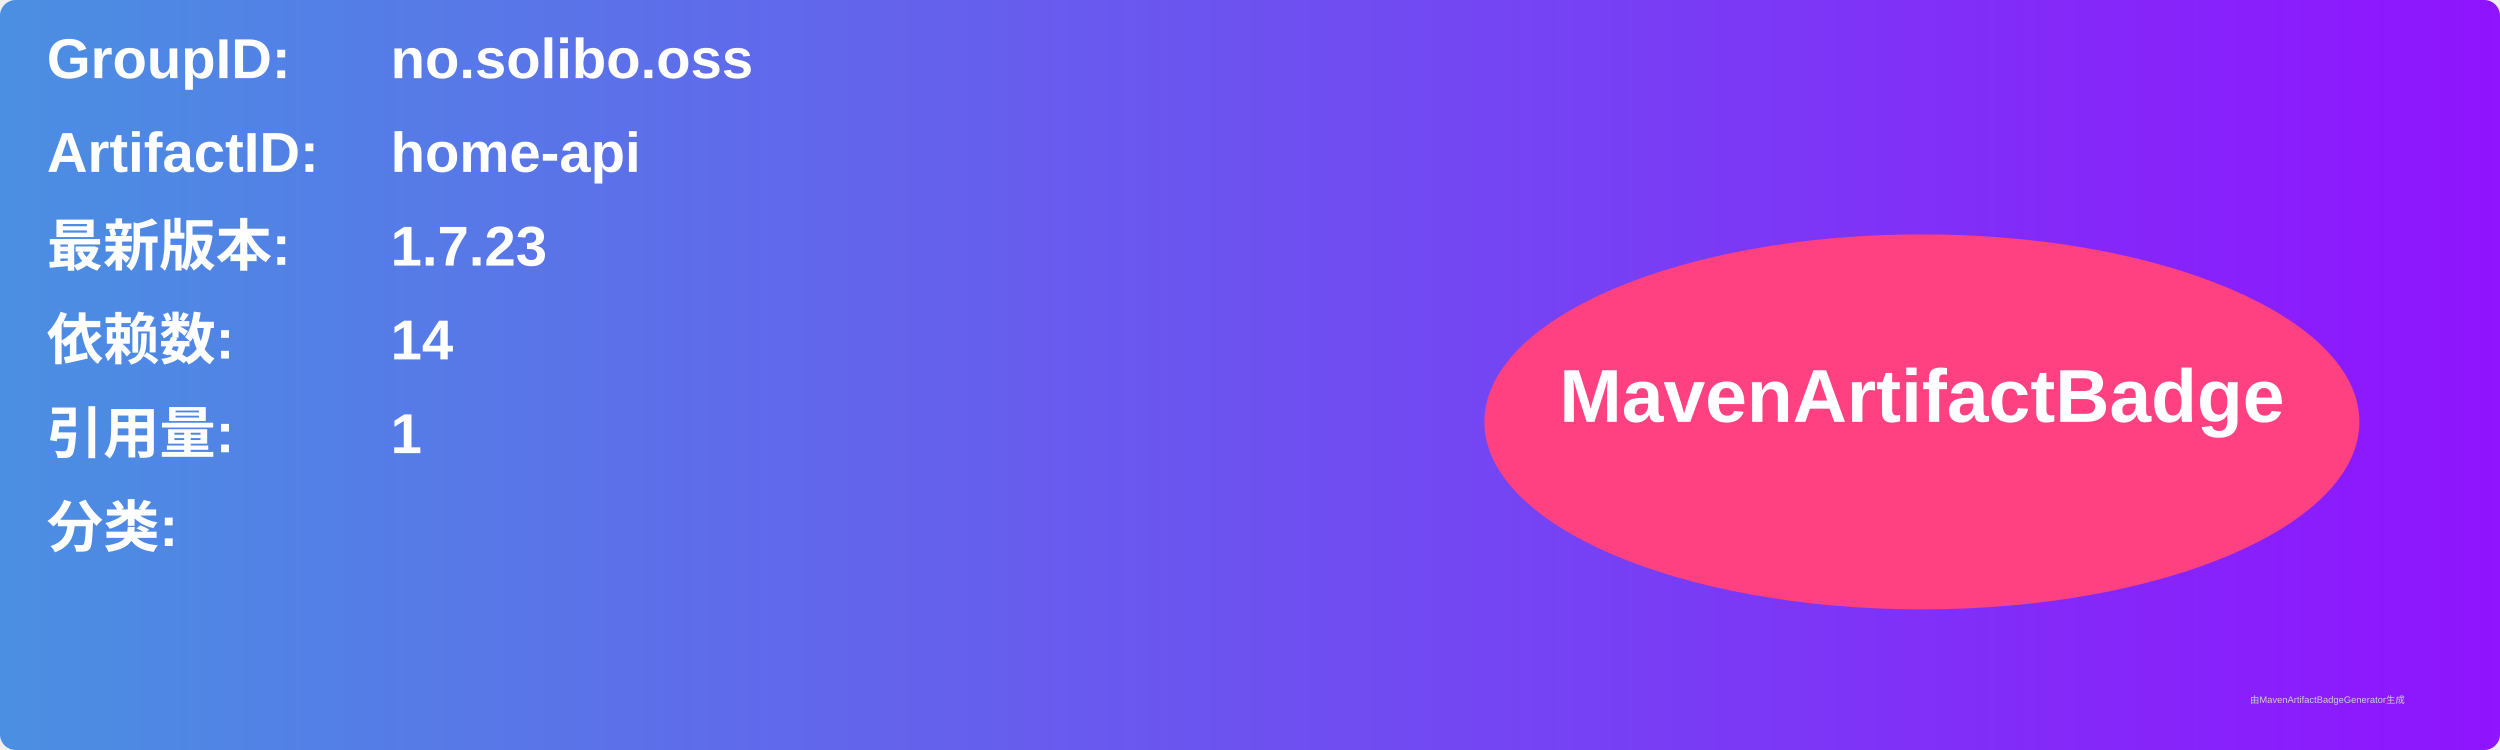
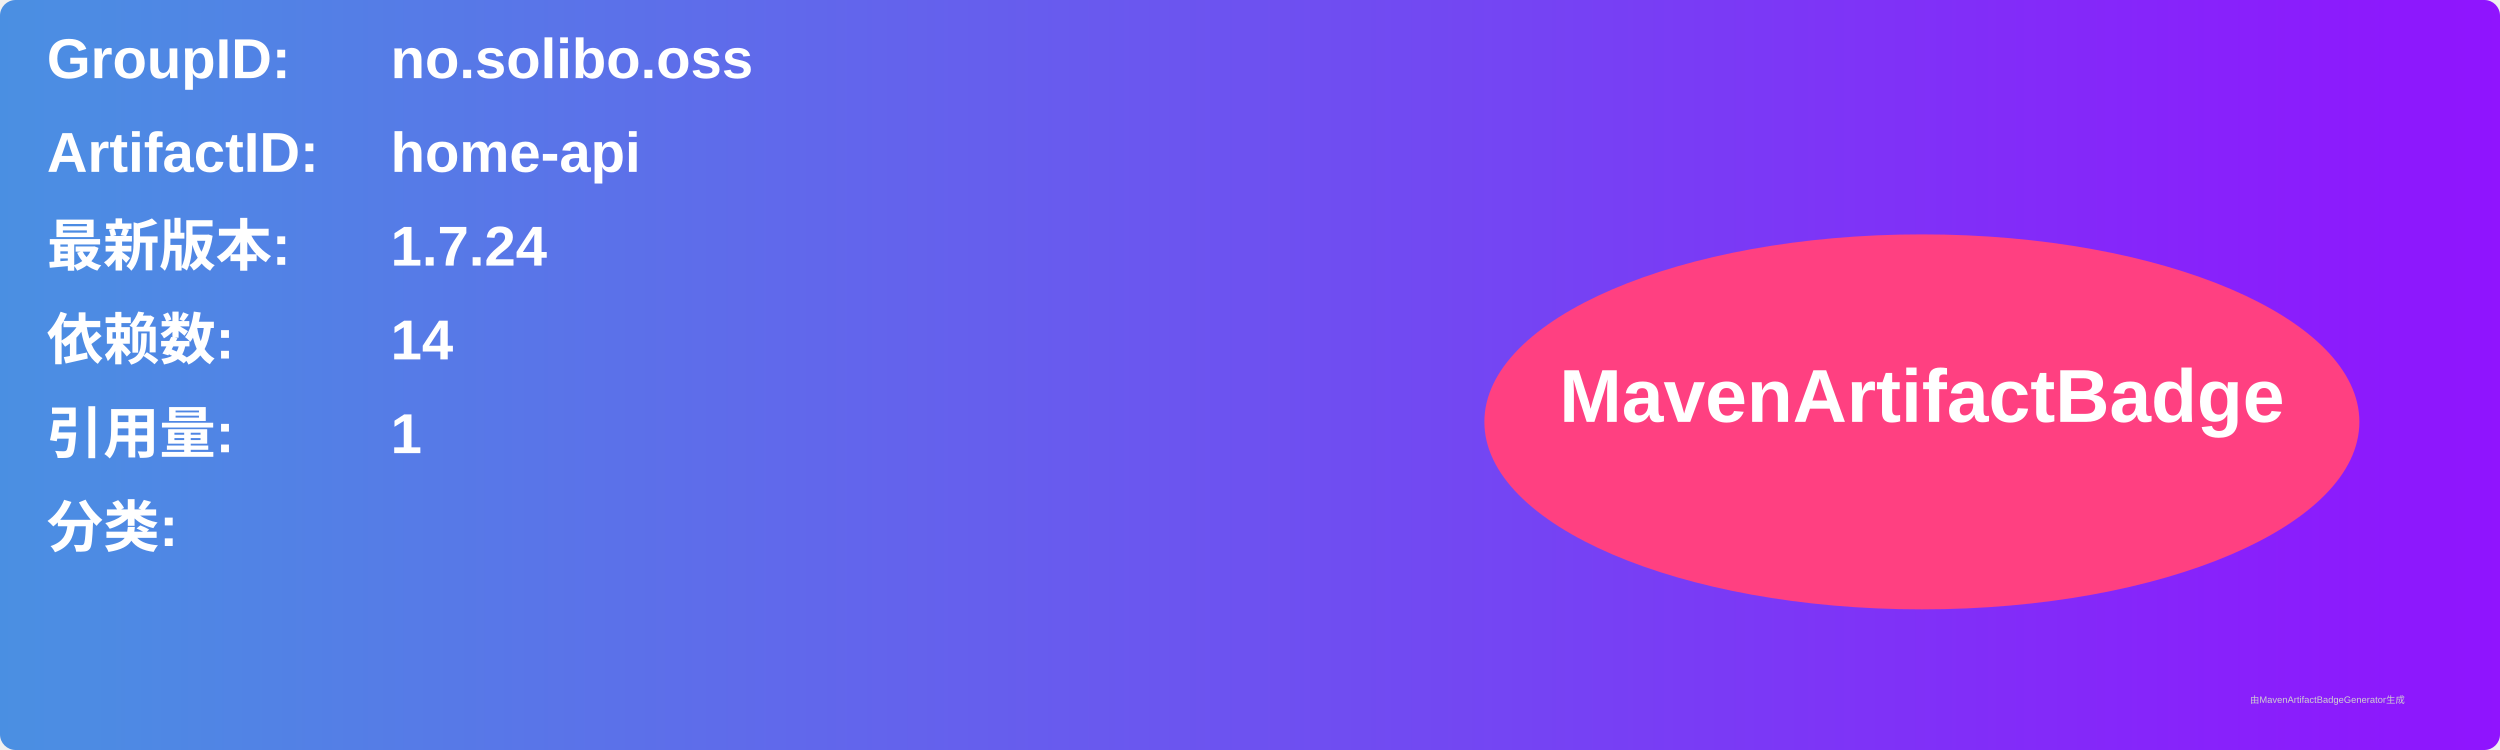
<svg xmlns="http://www.w3.org/2000/svg" width="800" height="240" viewBox="0 0 800 240">
  <linearGradient id="grad" x1="0%" y1="0%" x2="100%" y2="0%">
    <stop offset="0%" stop-color="#4a90e2" />
    <stop offset="100%" stop-color="#9013fe" />
  </linearGradient>
  <rect width="100%" height="100%" rx="5" ry="5" fill="url(#grad)" />
  <g transform="translate(15, 15)">
    <text x="0" y="10" font-family="Arial" font-size="18" fill="white" font-weight="bold" width="260">GroupID:</text>
    <text x="110" y="10" font-family="Arial" font-size="18" fill="white" font-weight="bold" width="460">no.solibo.oss</text>
    <text x="0" y="40" font-family="Arial" font-size="18" fill="white" font-weight="bold" width="260">ArtifactID:</text>
    <text x="110" y="40" font-family="Arial" font-size="18" fill="white" font-weight="bold" width="460">home-api</text>
    <text x="0" y="70" font-family="Arial" font-size="18" fill="white" font-weight="bold">最新版本:</text>
    <text x="110" y="70" font-family="Arial" font-size="18" fill="white" font-weight="bold">
-       <tspan font-weight="bold">1.7.23</tspan>
+       <tspan font-weight="bold">1.7.24</tspan>
    </text>
    <text x="0" y="100" font-family="Arial" font-size="18" fill="white" font-weight="bold">依赖数: </text>
    <text x="110" y="100" font-family="Arial" font-size="18" fill="white">
      <tspan font-weight="bold">14</tspan>
    </text>
    <text x="0" y="130" font-family="Arial" font-size="18" fill="white" font-weight="bold">引用量: </text>
    <text x="110" y="130" font-family="Arial" font-size="18" fill="white">
      <tspan font-weight="bold">1</tspan>
    </text>
    <text x="0" y="160" font-family="Arial" font-size="18" fill="white" font-weight="bold">分类:</text>
    <text x="10" y="190" font-family="Arial" font-size="10" fill="white">
      <tspan font-weight="bold" />
    </text>
    <ellipse cx="600" cy="120" rx="140" ry="60" fill="#ff4081" />
    <text x="600" y="120" text-anchor="middle" font-family="Arial" font-size="24" fill="white" font-weight="bold">MavenArtifactBadge</text>
  </g>
  <text x="720" y="225" font-family="Arial" font-size="3" fill="#d0d0d0">由MavenArtifactBadgeGenerator生成</text>
</svg>
